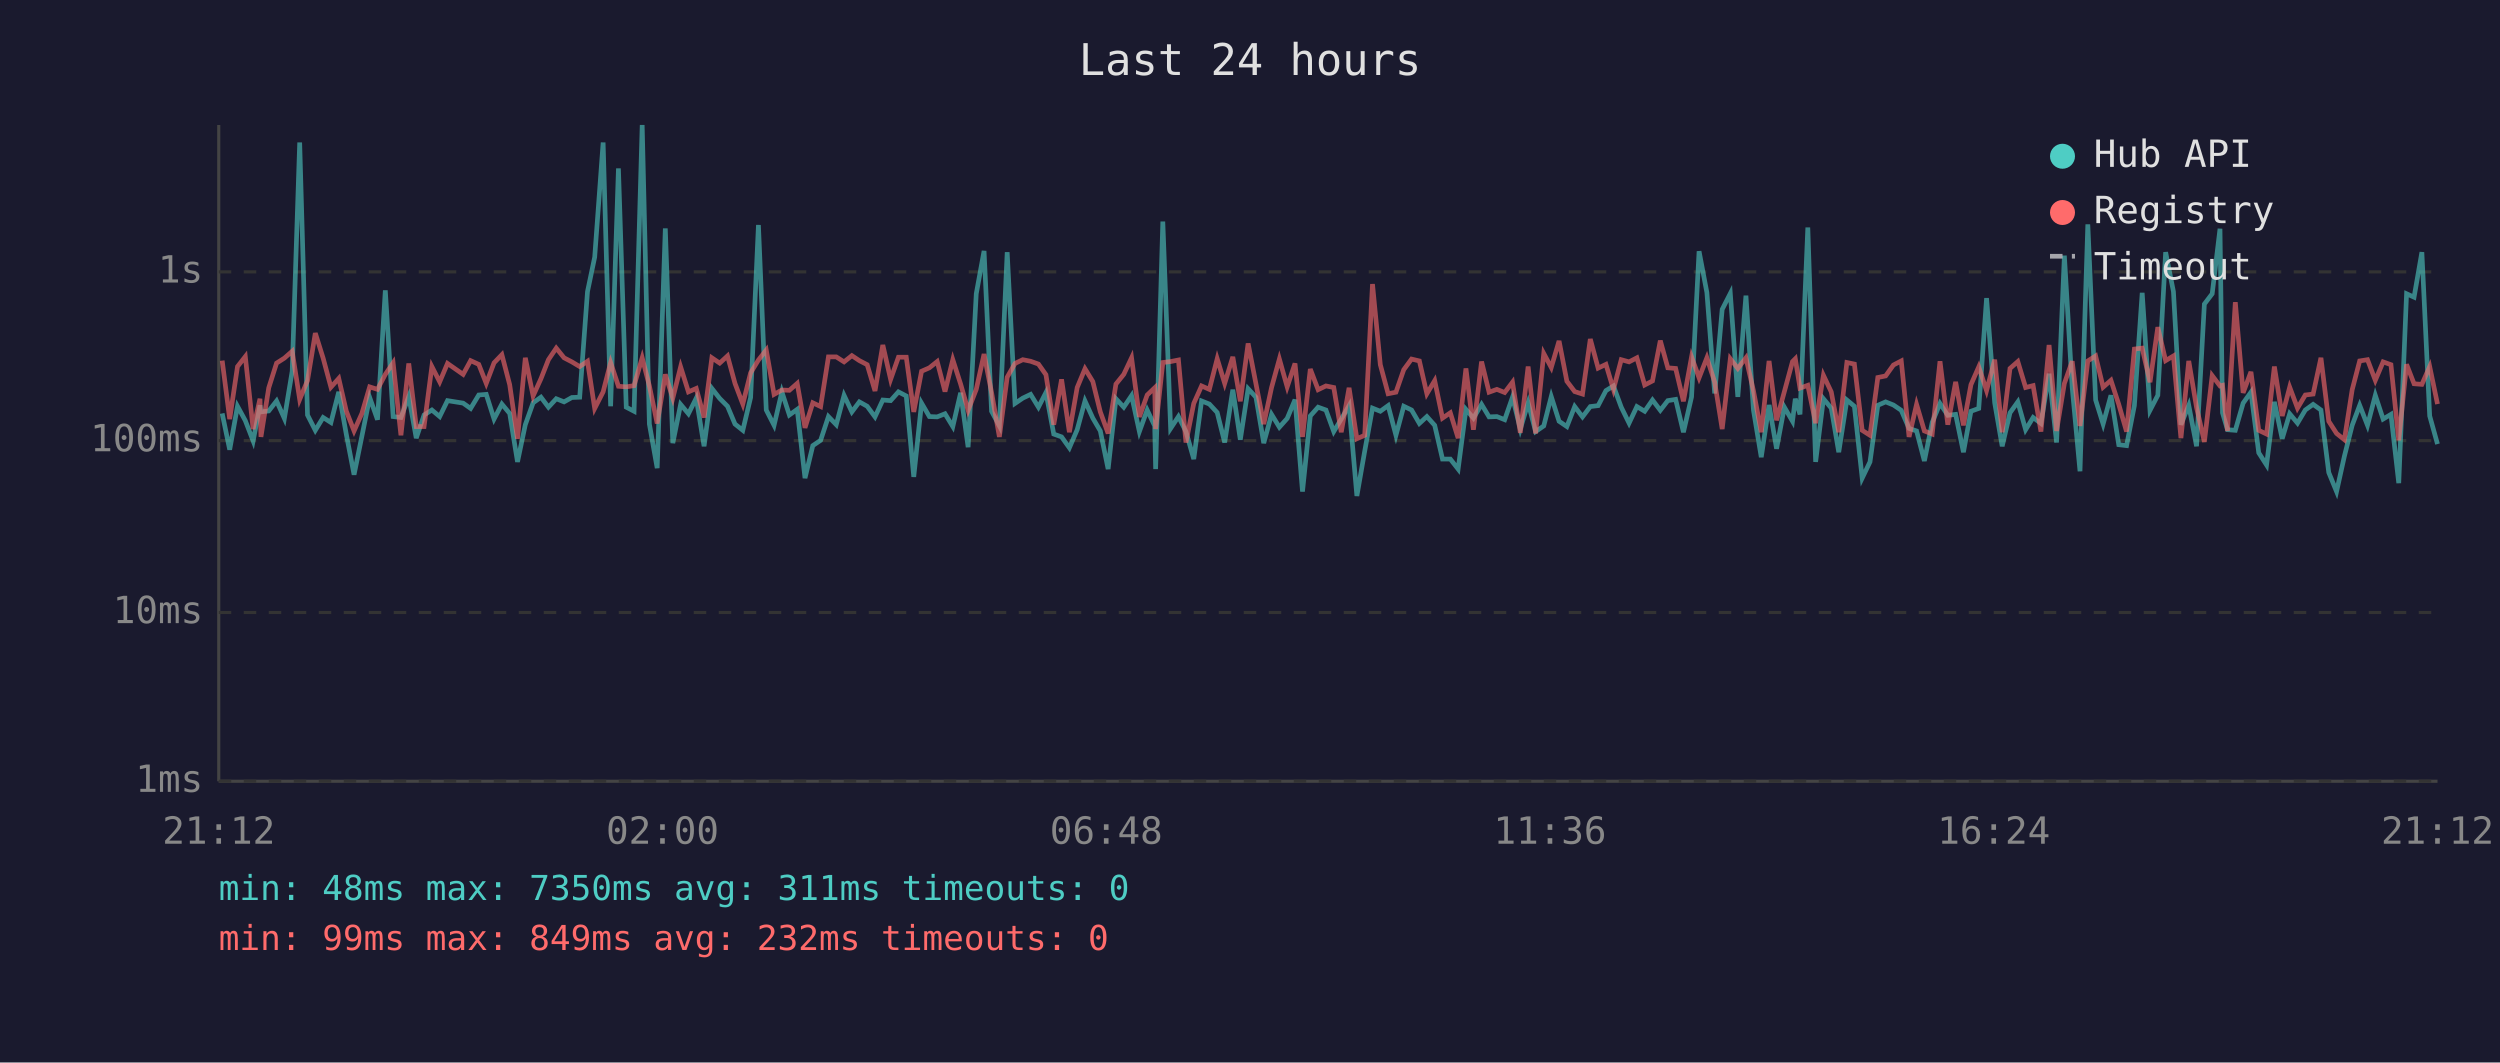
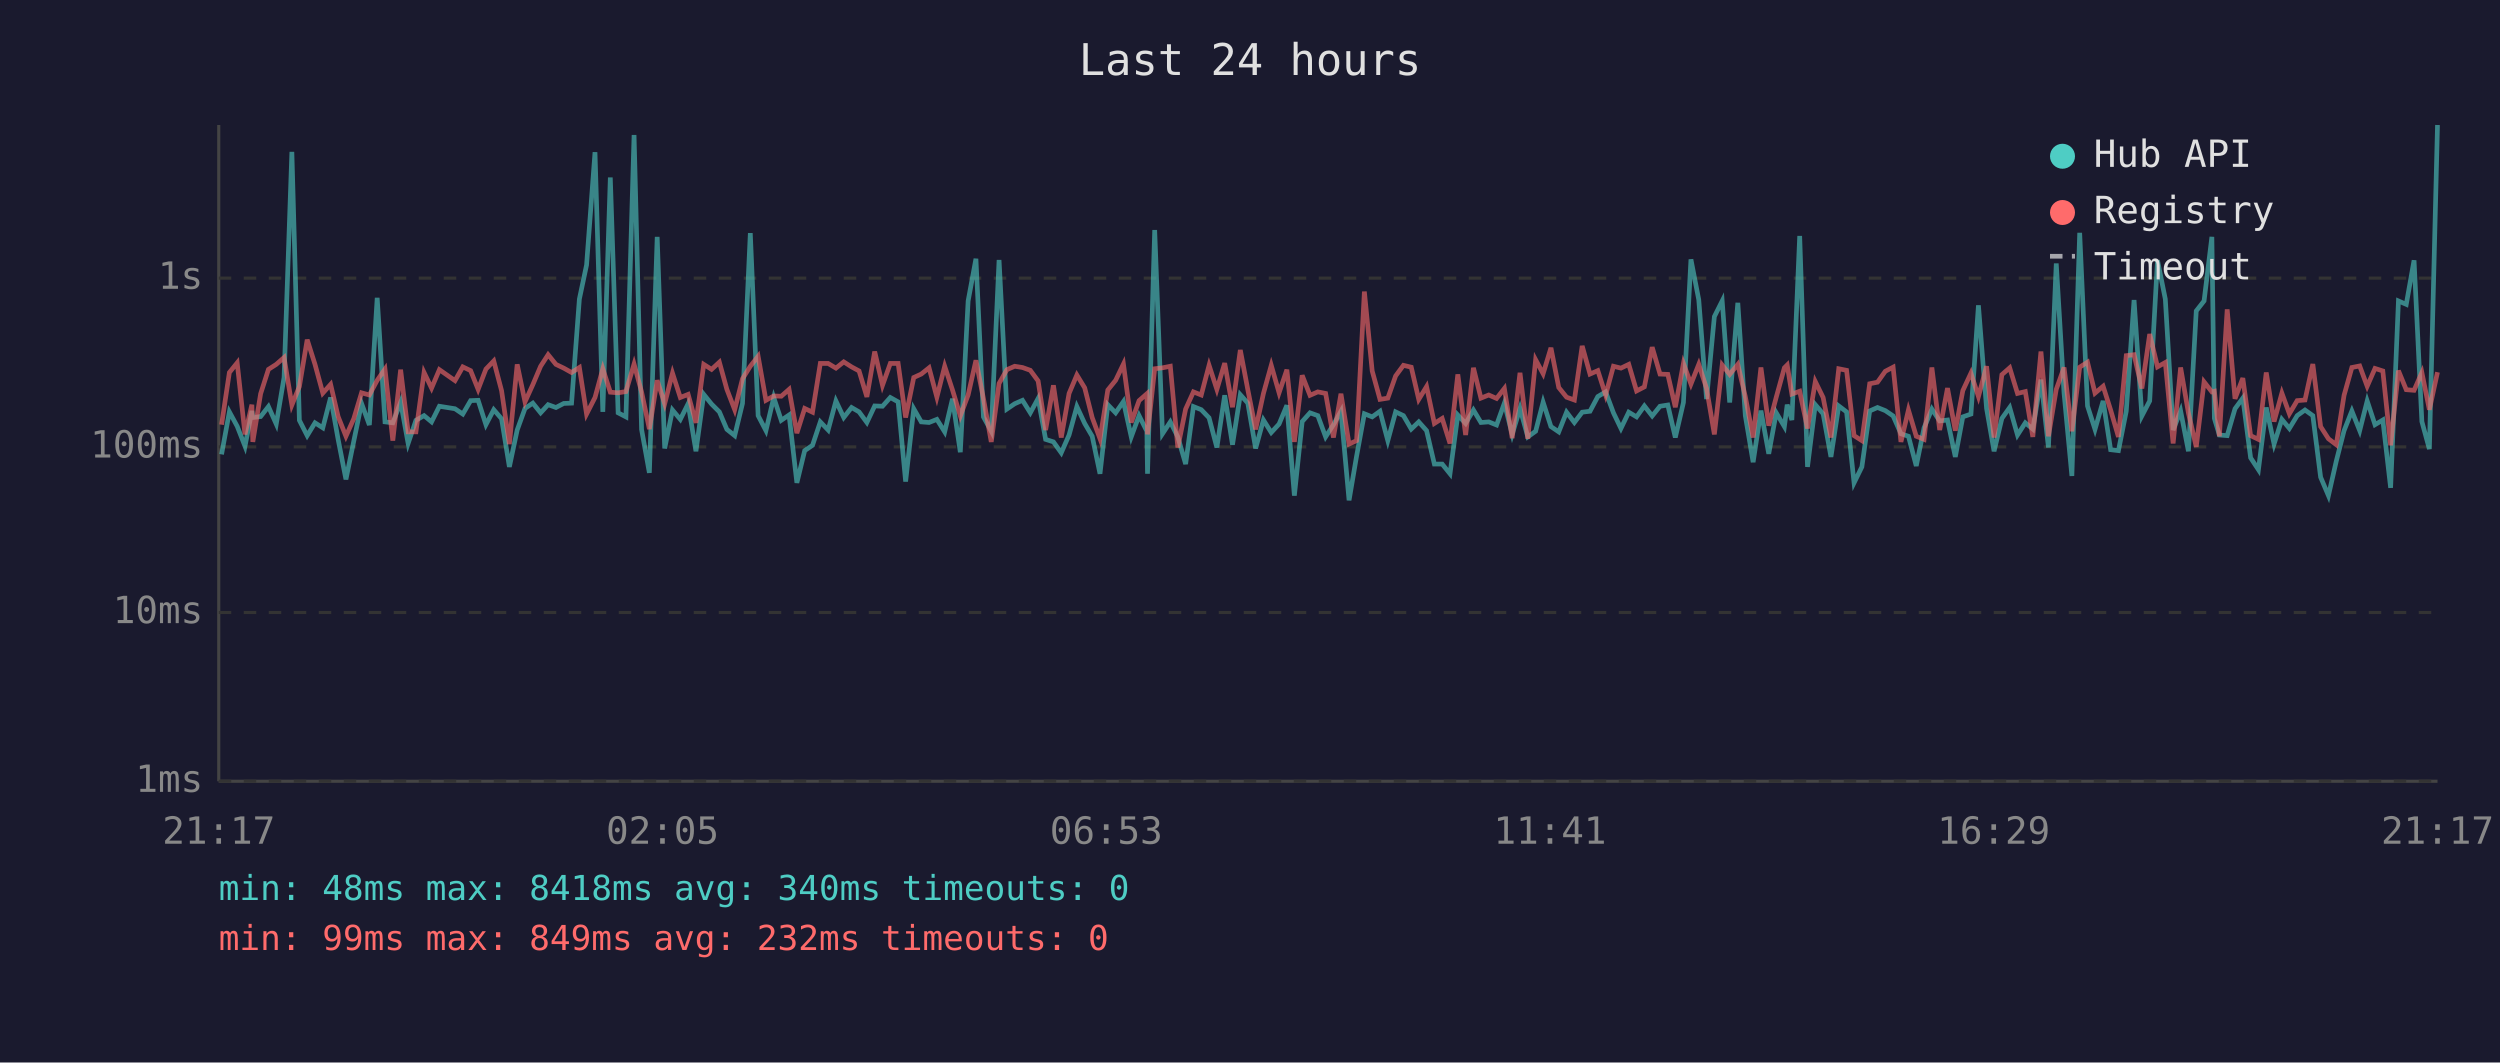
<svg xmlns="http://www.w3.org/2000/svg" viewBox="0 0 800 340" font-family="monospace" font-size="12">
  <rect width="800" height="340" fill="#1a1a2e" />
  <text x="400" y="24" fill="#e0e0e0" font-size="14" text-anchor="middle">Last 24 hours</text>
  <line x1="70" y1="40" x2="70" y2="250" stroke="#444" stroke-width="1" />
  <line x1="70" y1="250" x2="780" y2="250" stroke="#444" stroke-width="1" />
  <line x1="70" y1="250" x2="780" y2="250" stroke="#333" stroke-width="1" stroke-dasharray="4" />
  <text x="65" y="250" fill="#888" text-anchor="end" dominant-baseline="middle">1ms</text>
  <line x1="70" y1="196" x2="780" y2="196" stroke="#333" stroke-width="1" stroke-dasharray="4" />
  <text x="65" y="196" fill="#888" text-anchor="end" dominant-baseline="middle">10ms</text>
-   <line x1="70" y1="141" x2="780" y2="141" stroke="#333" stroke-width="1" stroke-dasharray="4" />
-   <text x="65" y="141" fill="#888" text-anchor="end" dominant-baseline="middle">100ms</text>
-   <line x1="70" y1="87" x2="780" y2="87" stroke="#333" stroke-width="1" stroke-dasharray="4" />
-   <text x="65" y="87" fill="#888" text-anchor="end" dominant-baseline="middle">1s</text>
-   <text x="70" y="270" fill="#888" text-anchor="middle">21:12</text>
-   <text x="212" y="270" fill="#888" text-anchor="middle">02:00</text>
-   <text x="354" y="270" fill="#888" text-anchor="middle">06:48</text>
-   <text x="496" y="270" fill="#888" text-anchor="middle">11:36</text>
-   <text x="638" y="270" fill="#888" text-anchor="middle">16:24</text>
-   <text x="780" y="270" fill="#888" text-anchor="middle">21:12</text>
-   <polyline points="71.1,132.3 73.5,143.9 76.0,130.0 78.5,134.6 81.0,141.1 83.2,129.7 83.5,131.8 86.0,131.5 88.5,128.3 91.0,133.9 93.5,118.8 95.9,45.6 98.4,132.8 100.9,137.7 103.4,133.6 105.9,135.2 108.4,125.4 110.8,138.9 113.3,151.9 115.8,139.6 118.3,127.2 120.8,134.3 123.3,92.9 125.8,133.3 128.3,133.6 130.8,126.9 133.2,140.2 135.7,132.8 138.2,131.2 140.7,133.3 143.2,128.2 148.2,129.0 150.6,130.7 153.2,126.4 155.6,126.2 158.1,134.1 160.6,129.3 163.1,132.3 165.6,147.8 168.1,135.9 170.6,128.9 173.1,127.1 175.5,130.3 178.0,127.6 180.5,128.6 183.0,127.2 185.5,127.1 188.0,93.3 190.3,82.3 193.0,45.6 195.4,130.0 197.9,53.9 200.4,130.3 202.9,131.6 205.5,40.0 207.8,135.7 210.3,149.8 212.9,73.1 215.3,141.8 217.8,129.4 220.3,132.4 222.8,127.4 225.3,142.8 227.8,124.3 230.3,127.5 232.8,130.0 235.2,135.7 237.7,137.7 240.2,127.2 242.7,72.0 245.2,131.2 247.7,136.1 250.2,125.4 252.6,132.8 255.1,131.0 257.6,153.0 260.1,142.6 262.6,140.9 265.1,133.3 267.6,135.9 270.1,126.5 272.6,131.8 275.0,128.6 277.5,130.0 280.0,133.4 282.5,128.0 285.0,128.2 287.5,125.4 290.0,126.7 292.4,152.6 294.9,129.0 297.4,133.3 299.9,133.4 302.4,132.4 304.9,136.5 307.4,125.7 309.8,143.1 312.4,94.0 314.9,80.3 317.3,131.6 319.8,136.3 322.3,80.7 324.8,129.1 327.3,127.4 329.8,126.2 332.3,130.3 334.7,125.6 337.2,138.9 339.7,139.8 342.2,143.3 344.7,137.5 347.2,128.3 349.7,133.8 352.1,137.9 354.6,150.1 357.1,127.6 359.6,130.3 362.1,126.6 364.6,138.1 367.1,131.2 369.5,136.3 369.8,150.1 372.1,70.9 374.6,137.1 377.1,133.3 379.5,138.1 382.0,146.9 384.5,128.3 387.0,129.3 389.5,132.0 391.9,141.6 394.5,124.7 396.9,140.7 399.4,124.4 401.9,127.1 404.4,141.8 406.9,132.6 409.4,136.7 411.9,133.9 414.4,127.9 416.8,157.3 419.3,133.1 421.8,130.3 424.3,131.2 426.8,138.1 429.2,134.1 431.7,129.8 434.2,158.7 436.7,144.4 439.2,130.6 441.7,131.6 444.2,129.8 446.7,139.3 449.2,130.0 451.7,131.2 454.2,135.5 456.6,133.3 459.1,136.1 461.6,146.9 464.1,146.9 466.6,150.1 469.1,131.0 471.5,133.8 474.1,129.4 476.5,133.4 479.0,133.3 481.5,134.3 484.0,127.1 486.5,137.3 489.0,128.9 491.4,138.1 494.0,136.3 496.4,126.9 498.9,134.8 501.4,136.5 503.9,130.1 506.4,133.4 508.9,130.1 511.4,129.8 513.9,125.0 516.3,123.5 518.8,130.3 521.3,135.4 523.8,130.1 526.3,131.6 528.8,128.0 531.3,131.3 533.7,128.2 536.2,127.8 538.7,138.3 541.3,127.0 543.7,80.4 546.2,93.6 548.7,125.9 551.1,99.0 553.7,93.9 556.1,127.0 558.7,94.6 561.1,131.2 563.6,146.3 566.1,129.6 568.5,143.6 571.0,130.3 573.6,134.8 574.5,127.6 576.0,132.6 578.5,72.8 581.0,147.8 583.5,127.6 586.0,130.6 588.4,144.7 591.0,128.0 593.4,130.0 595.9,153.0 598.4,147.8 600.9,129.7 603.4,128.6 605.9,129.6 608.4,131.3 610.9,137.1 613.3,137.9 615.8,147.5 618.3,135.2 620.8,129.1 623.3,132.9 625.8,132.6 628.3,144.7 630.7,131.6 633.2,130.7 635.7,95.4 638.3,128.9 640.7,142.8 643.2,132.1 645.7,128.6 648.2,137.5 650.6,133.6 653.1,135.5 655.7,119.6 658.1,141.6 660.6,81.8 663.1,124.0 665.6,150.8 668.1,71.8 670.6,128.0 673.0,135.7 675.5,126.5 678.0,142.3 680.5,142.6 683.0,129.8 685.5,93.7 688.0,131.3 690.5,126.5 693.0,80.7 695.5,93.3 697.9,135.9 700.4,129.7 702.9,142.8 705.4,97.3 707.9,94.0 710.4,73.2 711.2,132.1 712.8,137.5 715.3,137.7 717.8,129.0 720.3,125.5 722.8,144.9 725.3,148.8 727.8,128.6 730.3,140.4 732.7,132.4 735.2,135.4 737.7,131.2 740.2,129.4 742.7,131.2 745.2,151.2 747.7,157.3 750.2,146.0 752.7,136.1 755.1,129.7 757.6,136.1 760.1,126.5 762.6,134.1 765.1,132.6 767.6,154.6 770.1,94.0 772.5,95.1 775.0,80.7 777.5,133.1 780.0,142.1" fill="none" stroke="#4ecdc4" stroke-width="1.5" opacity="0.6" />
-   <polyline points="71.1,115.4 73.5,134.1 76.0,117.3 78.5,114.1 81.0,137.3 83.2,127.6 83.5,139.8 86.0,124.1 88.5,116.2 91.0,114.6 93.5,112.4 95.9,127.8 98.4,121.8 100.9,106.6 103.4,114.6 105.9,123.9 108.4,121.1 110.8,131.5 113.3,137.9 115.8,132.3 118.3,123.8 120.8,124.6 123.3,119.8 125.8,116.1 128.3,139.3 130.8,116.3 133.2,136.5 135.7,136.5 138.2,117.3 140.7,122.2 143.2,116.3 148.2,119.8 150.6,115.4 153.2,116.6 155.6,122.7 158.1,116.1 160.6,113.5 163.1,123.1 165.6,140.4 168.1,114.5 170.6,126.7 173.1,121.2 175.5,115.1 178.0,111.4 180.5,114.5 183.0,115.8 185.5,117.3 188.0,115.6 190.3,130.7 193.0,125.4 195.4,116.0 197.9,123.6 200.4,123.8 202.9,123.4 205.5,114.5 207.8,123.5 210.3,135.5 212.9,119.8 215.3,127.4 217.8,117.4 220.3,125.4 222.8,124.3 225.3,133.6 227.8,114.5 230.3,116.2 232.8,113.9 235.2,122.7 237.7,129.3 240.2,119.3 242.7,115.2 245.2,112.0 247.7,126.2 250.2,124.8 252.6,124.9 255.1,122.7 257.6,136.9 260.1,128.9 262.6,130.1 265.1,114.2 267.6,114.2 270.1,115.8 272.6,113.8 275.0,115.4 277.5,116.7 280.0,125.1 282.5,110.4 285.0,121.4 287.5,114.3 290.0,114.3 292.4,131.8 294.9,118.8 297.4,117.7 299.9,115.7 302.4,125.3 304.9,115.1 307.4,122.9 309.8,131.3 312.4,124.6 314.9,113.3 317.3,125.6 319.8,139.8 322.3,120.7 324.8,116.3 327.3,115.1 329.8,115.6 332.3,116.5 334.7,119.9 337.2,135.9 339.7,121.4 342.2,138.3 344.7,124.0 347.2,118.0 349.7,122.1 352.1,131.8 354.6,138.7 357.1,122.9 359.6,119.8 362.1,114.5 364.6,133.4 367.1,126.4 369.5,124.1 369.8,137.3 372.1,116.0 374.6,115.7 377.1,115.2 379.5,141.6 382.0,129.1 384.5,123.5 387.0,124.6 389.5,114.8 391.9,122.7 394.5,114.2 396.9,128.4 399.4,109.9 401.9,122.8 404.4,135.7 406.9,124.0 409.4,114.9 411.9,123.8 414.4,116.3 416.8,139.8 419.3,118.1 421.8,124.7 424.3,123.5 426.8,124.0 429.2,138.3 431.7,124.1 434.2,140.4 436.7,139.3 439.2,90.9 441.7,116.7 444.2,126.0 446.7,125.5 449.2,118.3 451.7,114.9 454.2,115.5 456.6,126.0 459.1,121.8 461.6,133.8 464.1,132.1 466.6,140.2 469.1,117.9 471.5,137.5 474.1,115.7 476.5,125.5 479.0,124.6 481.5,125.6 484.0,122.3 486.5,138.5 489.0,117.3 491.4,138.7 494.0,113.1 496.4,117.6 498.9,109.1 501.4,122.0 503.9,125.3 506.4,126.1 508.9,108.5 511.4,117.8 513.9,116.6 516.3,124.6 518.8,115.1 521.3,115.8 523.8,114.5 526.3,123.2 528.8,121.9 531.3,109.0 533.7,117.7 536.2,117.9 538.7,128.4 541.3,114.2 543.7,120.9 546.2,114.5 548.7,122.3 551.1,137.3 553.7,114.8 556.1,117.9 558.7,114.5 561.1,125.0 563.6,138.3 566.1,115.5 568.5,134.5 571.0,125.3 573.6,115.7 574.5,114.8 576.0,124.2 578.5,123.3 581.0,135.4 583.5,120.1 586.0,125.4 588.4,138.3 591.0,116.0 593.4,116.5 595.9,137.7 598.4,139.3 600.9,120.8 603.4,120.3 605.9,116.8 608.4,115.5 610.9,139.8 613.3,129.4 615.8,137.9 618.3,138.9 620.8,115.6 623.3,135.9 625.8,122.2 628.3,136.1 630.7,123.1 633.2,117.4 635.7,125.0 638.3,115.1 640.7,138.3 643.2,117.9 645.7,115.7 648.2,124.0 650.6,123.4 653.1,138.1 655.7,110.4 658.1,137.9 660.6,122.7 663.1,115.6 665.6,136.3 668.1,115.5 670.6,113.9 673.0,123.9 675.5,121.7 678.0,129.4 680.5,138.1 683.0,111.7 685.5,111.4 688.0,122.3 690.5,104.7 693.0,115.4 695.5,113.9 697.9,140.2 700.4,115.5 702.9,130.4 705.4,141.4 707.9,120.2 710.4,123.5 711.2,123.3 712.8,137.9 715.3,96.7 717.8,125.7 720.3,119.0 722.8,137.7 725.3,138.9 727.8,117.3 730.3,133.1 732.7,123.9 735.2,130.6 737.7,126.4 740.2,126.1 742.7,114.5 745.2,134.8 747.7,138.7 750.2,140.7 752.7,124.7 755.1,115.5 757.6,115.1 760.1,121.7 762.6,115.8 765.1,116.7 767.6,140.9 770.1,116.6 772.5,122.8 775.0,123.0 777.5,117.3 780.0,129.3" fill="none" stroke="#ff6b6b" stroke-width="1.5" opacity="0.6" />
+   <line x1="70" y1="143" x2="780" y2="143" stroke="#333" stroke-width="1" stroke-dasharray="4" />
+   <text x="65" y="143" fill="#888" text-anchor="end" dominant-baseline="middle">100ms</text>
+   <line x1="70" y1="89" x2="780" y2="89" stroke="#333" stroke-width="1" stroke-dasharray="4" />
+   <text x="65" y="89" fill="#888" text-anchor="end" dominant-baseline="middle">1s</text>
+   <text x="70" y="270" fill="#888" text-anchor="middle">21:17</text>
+   <text x="212" y="270" fill="#888" text-anchor="middle">02:05</text>
+   <text x="354" y="270" fill="#888" text-anchor="middle">06:53</text>
+   <text x="496" y="270" fill="#888" text-anchor="middle">11:41</text>
+   <text x="638" y="270" fill="#888" text-anchor="middle">16:29</text>
+   <text x="780" y="270" fill="#888" text-anchor="middle">21:17</text>
+   <polyline points="70.9,145.4 73.4,131.8 75.9,136.4 78.4,142.8 80.6,131.5 80.9,133.6 83.4,133.3 85.9,130.1 88.4,135.7 90.9,120.8 93.4,48.6 95.8,134.5 98.3,139.4 100.8,135.3 103.3,136.9 105.8,127.2 108.2,140.6 110.7,153.4 113.2,141.2 115.7,129.1 118.2,136.0 120.7,95.3 123.2,135.0 125.7,135.3 128.2,128.7 130.6,141.9 133.1,134.5 135.7,133.0 138.1,135.0 140.6,130.0 145.6,130.8 148.1,132.5 150.6,128.2 153.0,128.1 155.5,135.9 158.0,131.1 160.5,134.0 163.0,149.4 165.5,137.6 168.0,130.7 170.5,129.0 173.0,132.1 175.4,129.5 177.9,130.4 180.4,129.1 182.9,129.0 185.4,95.7 187.7,84.8 190.4,48.7 192.9,131.8 195.3,56.8 197.8,132.1 200.3,133.4 202.9,43.2 205.3,137.4 207.8,151.3 210.3,75.8 212.7,143.5 215.2,131.2 217.7,134.2 220.2,129.2 222.7,144.4 225.2,126.2 227.7,129.3 230.2,131.8 232.6,137.4 235.1,139.4 237.6,129.1 240.1,74.6 242.6,133.0 245.1,137.8 247.6,127.2 250.0,134.5 252.5,132.8 255.0,154.5 257.5,144.2 260.0,142.5 262.5,135.0 265.0,137.6 267.5,128.3 270.0,133.6 272.5,130.4 274.9,131.8 277.4,135.2 279.9,129.9 282.4,130.0 284.9,127.2 287.4,128.6 289.8,154.1 292.4,130.8 294.8,135.0 297.3,135.2 299.8,134.2 302.3,138.2 304.8,127.6 307.3,144.7 309.8,96.3 312.3,82.8 314.7,133.4 317.2,138.0 319.7,83.2 322.2,130.9 324.7,129.2 327.2,128.1 329.7,132.1 332.2,127.5 334.6,140.6 337.1,141.4 339.6,144.9 342.1,139.2 344.6,130.1 347.1,135.5 349.5,139.6 352.0,151.6 354.5,129.5 357.0,132.1 359.5,128.5 362.0,139.8 364.5,133.0 367.0,138.0 367.2,151.6 369.5,73.6 372.0,138.8 374.5,135.0 376.9,139.8 379.4,148.5 381.9,130.1 384.4,131.1 386.9,133.7 389.4,143.2 391.9,126.5 394.4,142.3 396.9,126.3 399.3,129.0 401.8,143.5 404.3,134.4 406.8,138.4 409.3,135.7 411.8,129.7 414.2,158.6 416.7,134.9 419.2,132.1 421.7,133.0 424.2,139.8 426.7,135.9 429.1,131.6 431.7,160.1 434.1,146.0 436.6,132.4 439.1,133.4 441.6,131.6 444.1,141.0 446.6,131.8 449.1,133.0 451.6,137.3 454.0,135.0 456.5,137.8 459.0,148.5 461.5,148.5 464.0,151.6 466.5,132.8 469.0,135.5 471.5,131.2 473.9,135.2 476.4,135.0 478.9,136.0 481.4,129.0 483.9,139.0 486.4,130.7 488.9,139.8 491.4,138.0 493.8,128.7 496.3,136.5 498.8,138.2 501.3,131.9 503.8,135.2 506.3,131.9 508.8,131.6 511.3,126.9 513.8,125.4 516.3,132.1 518.7,137.1 521.2,131.9 523.7,133.4 526.2,129.9 528.7,133.1 531.2,130.0 533.7,129.6 536.1,140.0 538.7,128.8 541.1,83.0 543.6,95.9 546.1,127.7 548.6,101.3 551.1,96.3 553.5,128.8 556.1,96.9 558.5,133.0 561.0,147.9 563.5,131.4 566.0,145.2 568.4,132.1 571.0,136.5 571.9,129.5 573.4,134.4 575.9,75.5 578.4,149.4 580.9,129.5 583.4,132.4 585.9,146.2 588.4,129.9 590.9,131.8 593.3,154.5 595.8,149.4 598.3,131.5 600.8,130.4 603.3,131.4 605.8,133.1 608.3,138.8 610.7,139.6 613.2,149.1 615.7,136.9 618.2,130.9 620.7,134.7 623.2,134.4 625.7,146.2 628.1,133.4 630.7,132.5 633.1,97.7 635.7,130.7 638.1,144.4 640.6,133.9 643.1,130.4 645.6,139.2 648.1,135.3 650.5,137.3 653.1,121.5 655.5,143.2 658.0,84.3 660.5,125.9 663.0,152.3 665.5,74.5 668.0,129.9 670.4,137.4 673.0,128.3 675.4,143.9 677.9,144.2 680.4,131.6 682.9,96.0 685.4,133.1 687.9,128.3 690.4,83.3 692.9,95.7 695.4,137.6 697.8,131.5 700.3,144.4 702.8,99.5 705.3,96.3 707.8,75.8 708.6,133.9 710.2,139.2 712.7,139.4 715.2,130.8 717.7,127.4 720.2,146.5 722.7,150.3 725.2,130.4 727.7,142.1 730.2,134.2 732.6,137.1 735.1,133.0 737.6,131.2 740.1,133.0 742.6,152.7 745.1,158.6 747.6,147.6 750.1,137.8 752.6,131.5 755.1,137.8 757.5,128.3 760.0,135.9 762.5,134.4 765.0,156.1 767.5,96.3 770.0,97.4 772.5,83.3 775.0,134.9 777.4,143.7 780.0,40.0" fill="none" stroke="#4ecdc4" stroke-width="1.5" opacity="0.6" />
+   <polyline points="70.9,135.9 73.4,119.2 75.9,116.1 78.4,139.0 80.6,129.5 80.9,141.4 83.4,126.0 85.9,118.2 88.4,116.6 90.9,114.4 93.4,129.6 95.8,123.7 98.3,108.7 100.8,116.6 103.3,125.8 105.8,123.0 108.2,133.3 110.7,139.6 113.2,134.0 115.7,125.7 118.2,126.4 120.7,121.7 123.2,118.1 125.7,141.0 128.2,118.3 130.6,138.2 133.1,138.2 135.7,119.2 138.1,124.2 140.6,118.3 145.6,121.8 148.1,117.4 150.6,118.6 153.0,124.6 155.5,118.1 158.0,115.5 160.5,125.0 163.0,142.1 165.5,116.6 168.0,128.6 170.5,123.1 173.0,117.2 175.4,113.5 177.9,116.6 180.4,117.8 182.9,119.2 185.4,117.6 187.7,132.5 190.4,127.2 192.9,118.0 195.3,125.5 197.8,125.7 200.3,125.3 202.9,116.5 205.3,125.4 207.8,137.3 210.3,121.7 212.7,129.2 215.2,119.4 217.7,127.2 220.2,126.2 222.7,135.3 225.2,116.6 227.7,118.2 230.2,115.9 232.6,124.6 235.1,131.1 237.6,121.2 240.1,117.2 242.6,114.0 245.1,128.1 247.6,126.7 250.0,126.8 252.5,124.6 255.0,138.6 257.5,130.7 260.0,131.9 262.5,116.3 265.0,116.3 267.5,117.8 270.0,115.8 272.5,117.4 274.9,118.7 277.4,127.0 279.9,112.5 282.4,123.3 284.9,116.3 287.4,116.3 289.8,133.6 292.4,120.8 294.8,119.7 297.3,117.7 299.8,127.1 302.3,117.2 304.8,124.8 307.3,133.1 309.8,126.4 312.3,115.3 314.7,127.5 317.2,141.4 319.7,122.7 322.2,118.3 324.7,117.2 327.2,117.6 329.7,118.5 332.2,121.9 334.6,137.6 337.1,123.3 339.6,140.0 342.1,125.9 344.6,120.0 347.1,124.1 349.5,133.6 352.0,140.4 354.5,124.8 357.0,121.7 359.5,116.5 362.0,135.2 364.5,128.2 367.0,126.0 367.2,139.0 369.5,118.0 372.0,117.7 374.5,117.2 376.9,143.2 379.4,130.9 381.9,125.4 384.4,126.4 386.9,116.9 389.4,124.6 391.9,116.2 394.4,130.3 396.9,112.0 399.3,124.7 401.8,137.4 404.3,125.9 406.8,116.9 409.3,125.7 411.8,118.3 414.2,141.4 416.7,120.1 419.2,126.5 421.7,125.4 424.2,125.9 426.7,140.0 429.1,126.0 431.7,142.1 434.1,141.0 436.6,93.3 439.1,118.7 441.6,127.8 444.1,127.4 446.6,120.3 449.1,116.9 451.6,117.5 454.0,127.8 456.5,123.7 459.0,135.5 461.5,133.9 464.0,141.9 466.5,119.8 469.0,139.2 471.5,117.7 473.9,127.4 476.4,126.4 478.9,127.5 481.4,124.3 483.9,140.2 486.4,119.3 488.9,140.4 491.4,115.1 493.8,119.6 496.3,111.3 498.8,124.0 501.3,127.1 503.8,128.0 506.3,110.7 508.8,119.7 511.3,118.6 513.8,126.4 516.3,117.2 518.7,117.8 521.2,116.6 523.7,125.1 526.2,123.8 528.7,111.1 531.2,119.7 533.7,119.8 536.1,130.3 538.7,116.3 541.1,122.9 543.6,116.6 546.1,124.3 548.6,139.0 551.1,116.8 553.5,119.8 556.1,116.6 558.5,126.9 561.0,140.0 563.5,117.6 566.0,136.2 568.4,127.1 571.0,117.7 571.9,116.8 573.4,126.1 575.9,125.2 578.4,137.1 580.9,122.1 583.4,127.2 585.9,140.0 588.4,118.0 590.9,118.5 593.3,139.4 595.8,141.0 598.3,122.8 600.8,122.3 603.3,118.8 605.8,117.5 608.3,141.4 610.7,131.2 613.2,139.6 615.7,140.6 618.2,117.6 620.7,137.6 623.2,124.2 625.7,137.8 628.1,125.0 630.7,119.4 633.1,126.9 635.7,117.2 638.1,140.0 640.6,119.9 643.1,117.7 645.6,125.9 648.1,125.3 650.5,139.8 653.1,112.5 655.5,139.6 658.0,124.6 660.5,117.6 663.0,138.0 665.5,117.5 668.0,115.9 670.4,125.8 673.0,123.6 675.4,131.2 677.9,139.8 680.4,113.8 682.9,113.5 685.4,124.3 687.9,106.9 690.4,117.4 692.9,116.0 695.4,141.9 697.8,117.6 700.3,132.2 702.8,143.0 705.3,122.2 707.8,125.4 708.6,125.2 710.2,139.6 712.7,99.0 715.2,127.6 717.7,121.0 720.2,139.4 722.7,140.6 725.2,119.2 727.7,134.9 730.2,125.8 732.6,132.4 735.1,128.2 737.6,128.0 740.1,116.5 742.6,136.5 745.1,140.4 747.6,142.3 750.1,126.5 752.6,117.6 755.1,117.1 757.5,123.6 760.0,117.9 762.5,118.7 765.0,142.5 767.5,118.6 770.0,124.7 772.5,124.9 775.0,119.2 777.4,131.1 780.0,119.1" fill="none" stroke="#ff6b6b" stroke-width="1.5" opacity="0.6" />
  <circle cx="660" cy="50" r="4" fill="#4ecdc4" />
  <text x="670" y="50" fill="#e0e0e0" dominant-baseline="middle">Hub API</text>
  <circle cx="660" cy="68" r="4" fill="#ff6b6b" />
  <text x="670" y="68" fill="#e0e0e0" dominant-baseline="middle">Registry</text>
  <line x1="656" y1="82" x2="664" y2="82" stroke="#e0e0e0" stroke-width="1.5" stroke-dasharray="4,3" opacity="0.7" />
  <text x="670" y="86" fill="#e0e0e0" dominant-baseline="middle">Timeout</text>
-   <text x="70" y="288" fill="#4ecdc4" font-size="11">min: 48ms  max: 7350ms  avg: 311ms  timeouts: 0</text>
+   <text x="70" y="288" fill="#4ecdc4" font-size="11">min: 48ms  max: 8418ms  avg: 340ms  timeouts: 0</text>
  <text x="70" y="304" fill="#ff6b6b" font-size="11">min: 99ms  max: 849ms  avg: 232ms  timeouts: 0</text>
</svg>
